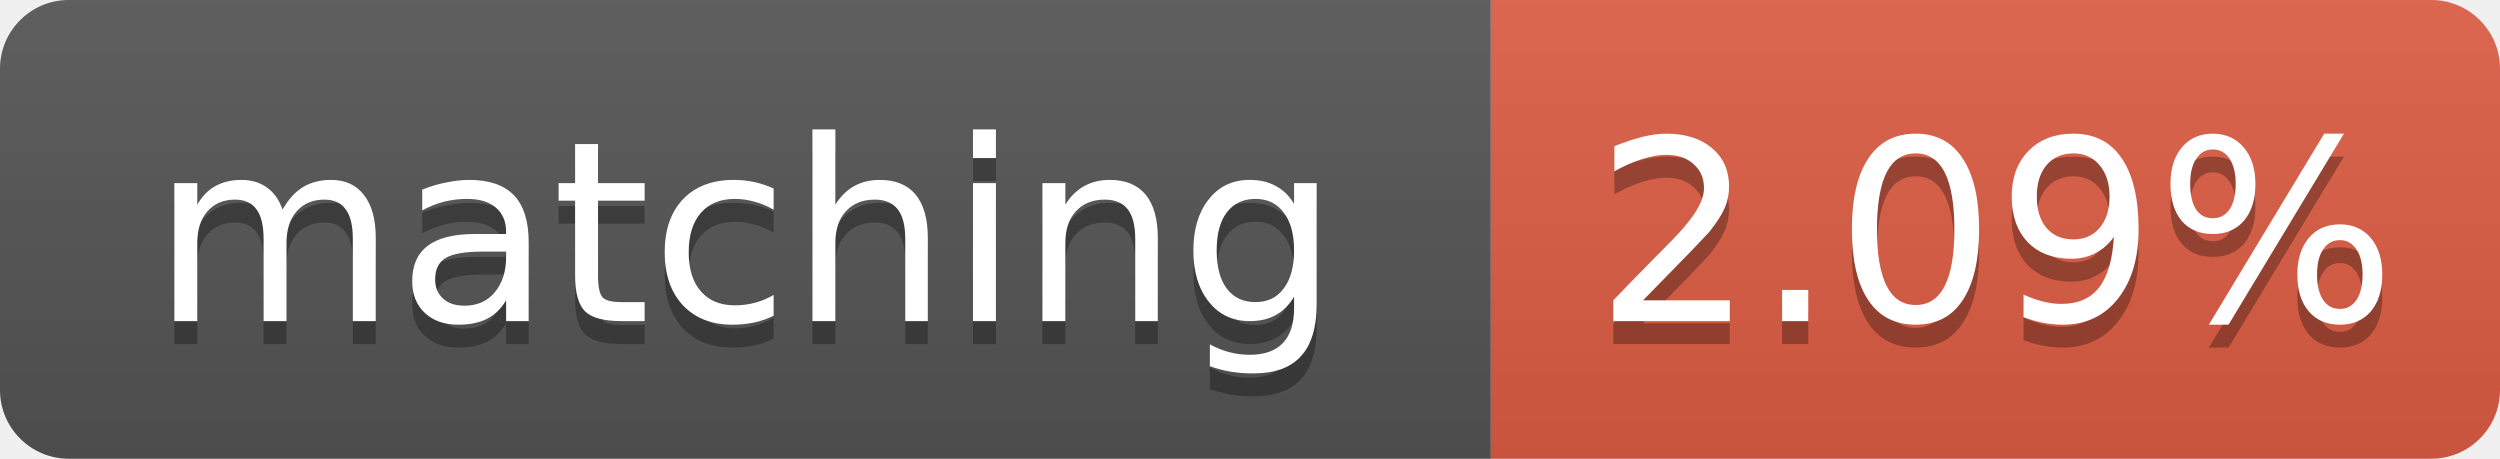
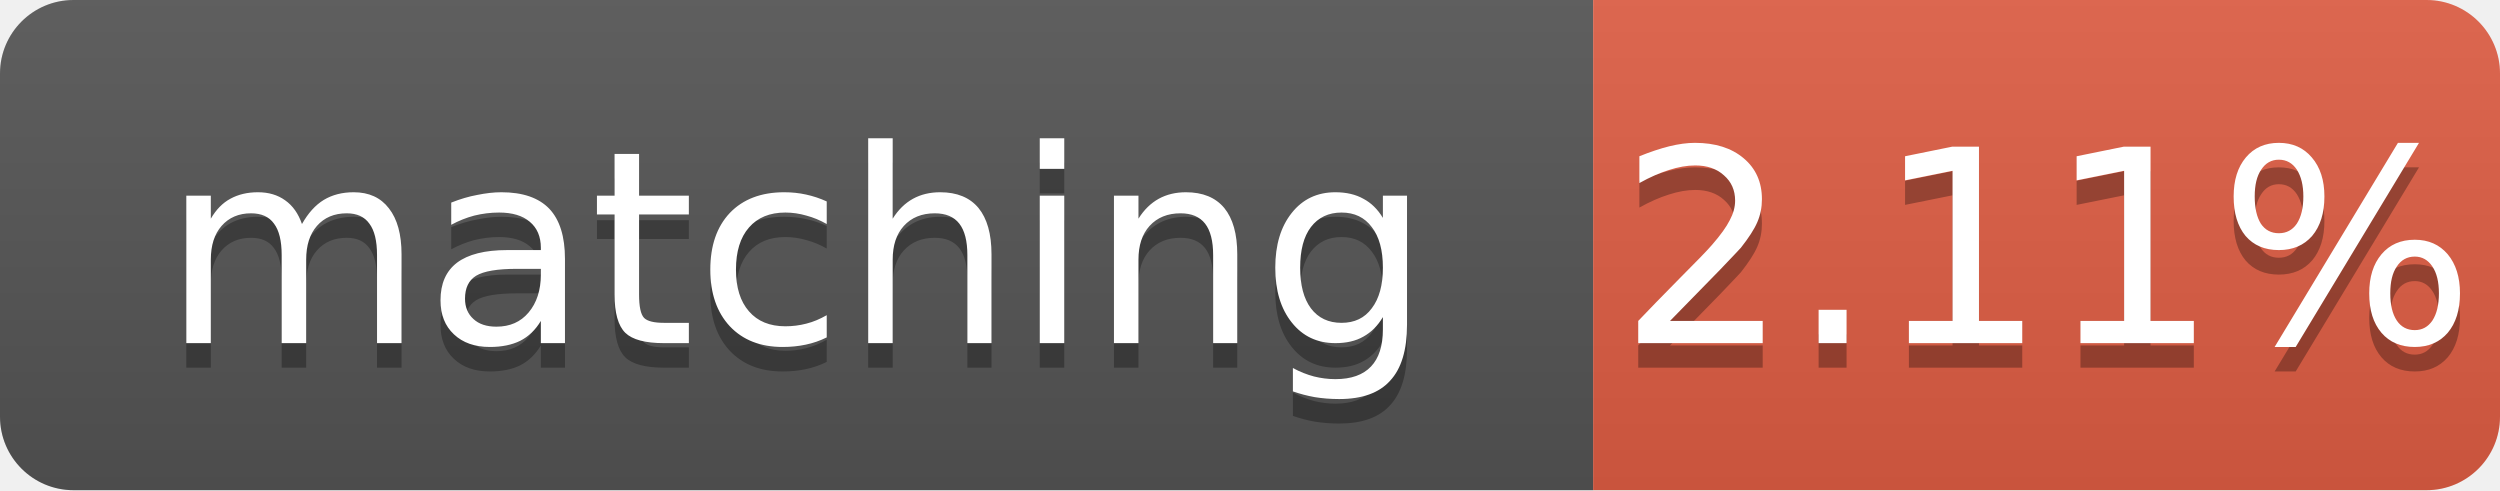
- <svg xmlns="http://www.w3.org/2000/svg" width="109" height="20" role="img" aria-label="matching: 2.09%">
+ <svg xmlns="http://www.w3.org/2000/svg" width="102" height="20" role="img" aria-label="matching: 2.11%">
  <linearGradient id="s" x2="0" y2="100%">
    <stop offset="0" stop-color="#bbb" stop-opacity=".1" />
    <stop offset="1" stop-opacity=".1" />
  </linearGradient>
  <clipPath id="r">
-     <rect width="109" height="20" rx="3" fill="#fff" />
+     <rect width="102" height="20" rx="3" fill="#fff" />
  </clipPath>
  <g clip-path="url(#r)">
    <rect width="65" height="20" fill="#555" />
-     <rect x="65" width="44" height="20" fill="#e05d44" />
-     <rect width="109" height="20" fill="url(#s)" />
+     <rect x="65" width="37" height="20" fill="#e05d44" />
+     <rect width="102" height="20" fill="url(#s)" />
  </g>
  <g fill="#fff" text-anchor="middle" font-family="Verdana,Geneva,DejaVu Sans,sans-serif" font-size="11">
    <text x="32.5" y="15" fill="#010101" fill-opacity=".3">matching</text>
    <text x="32.5" y="14">matching</text>
-     <text x="87.0" y="15" fill="#010101" fill-opacity=".3">2.09%</text>
-     <text x="87.0" y="14">2.09%</text>
+     <text x="83.5" y="15" fill="#010101" fill-opacity=".3">2.11%</text>
+     <text x="83.5" y="14">2.11%</text>
  </g>
</svg>
